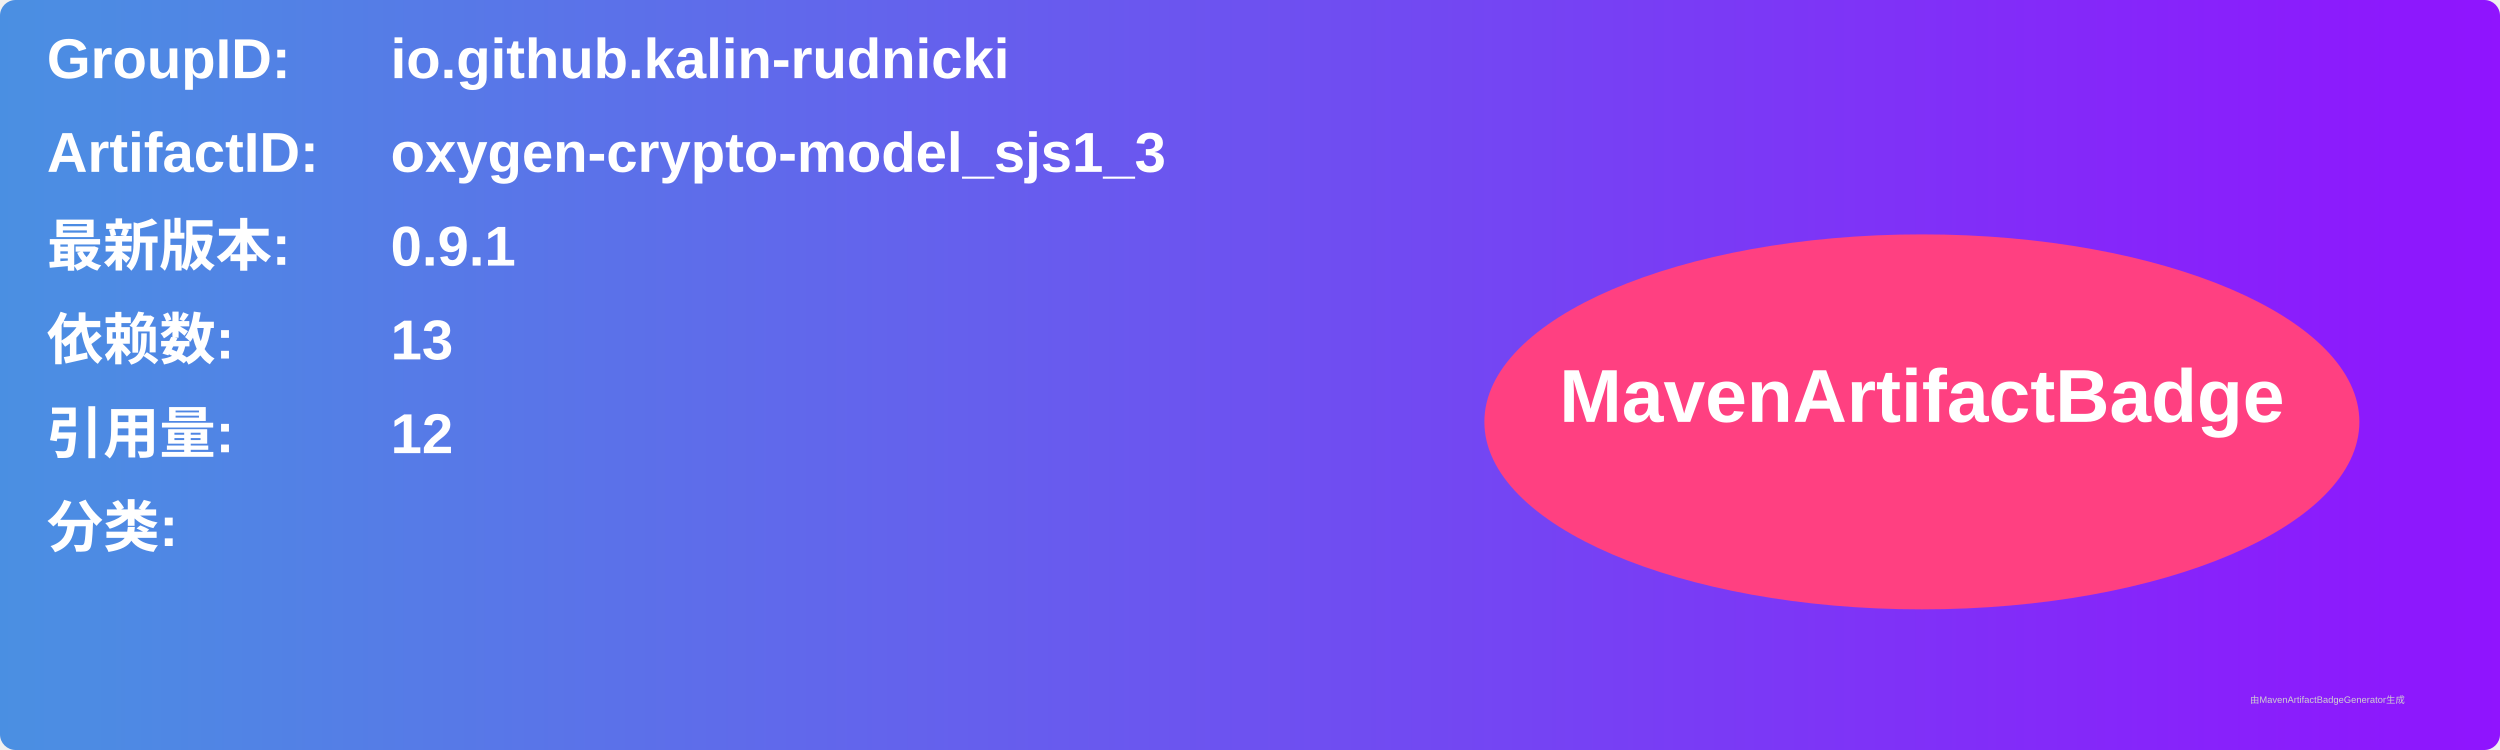
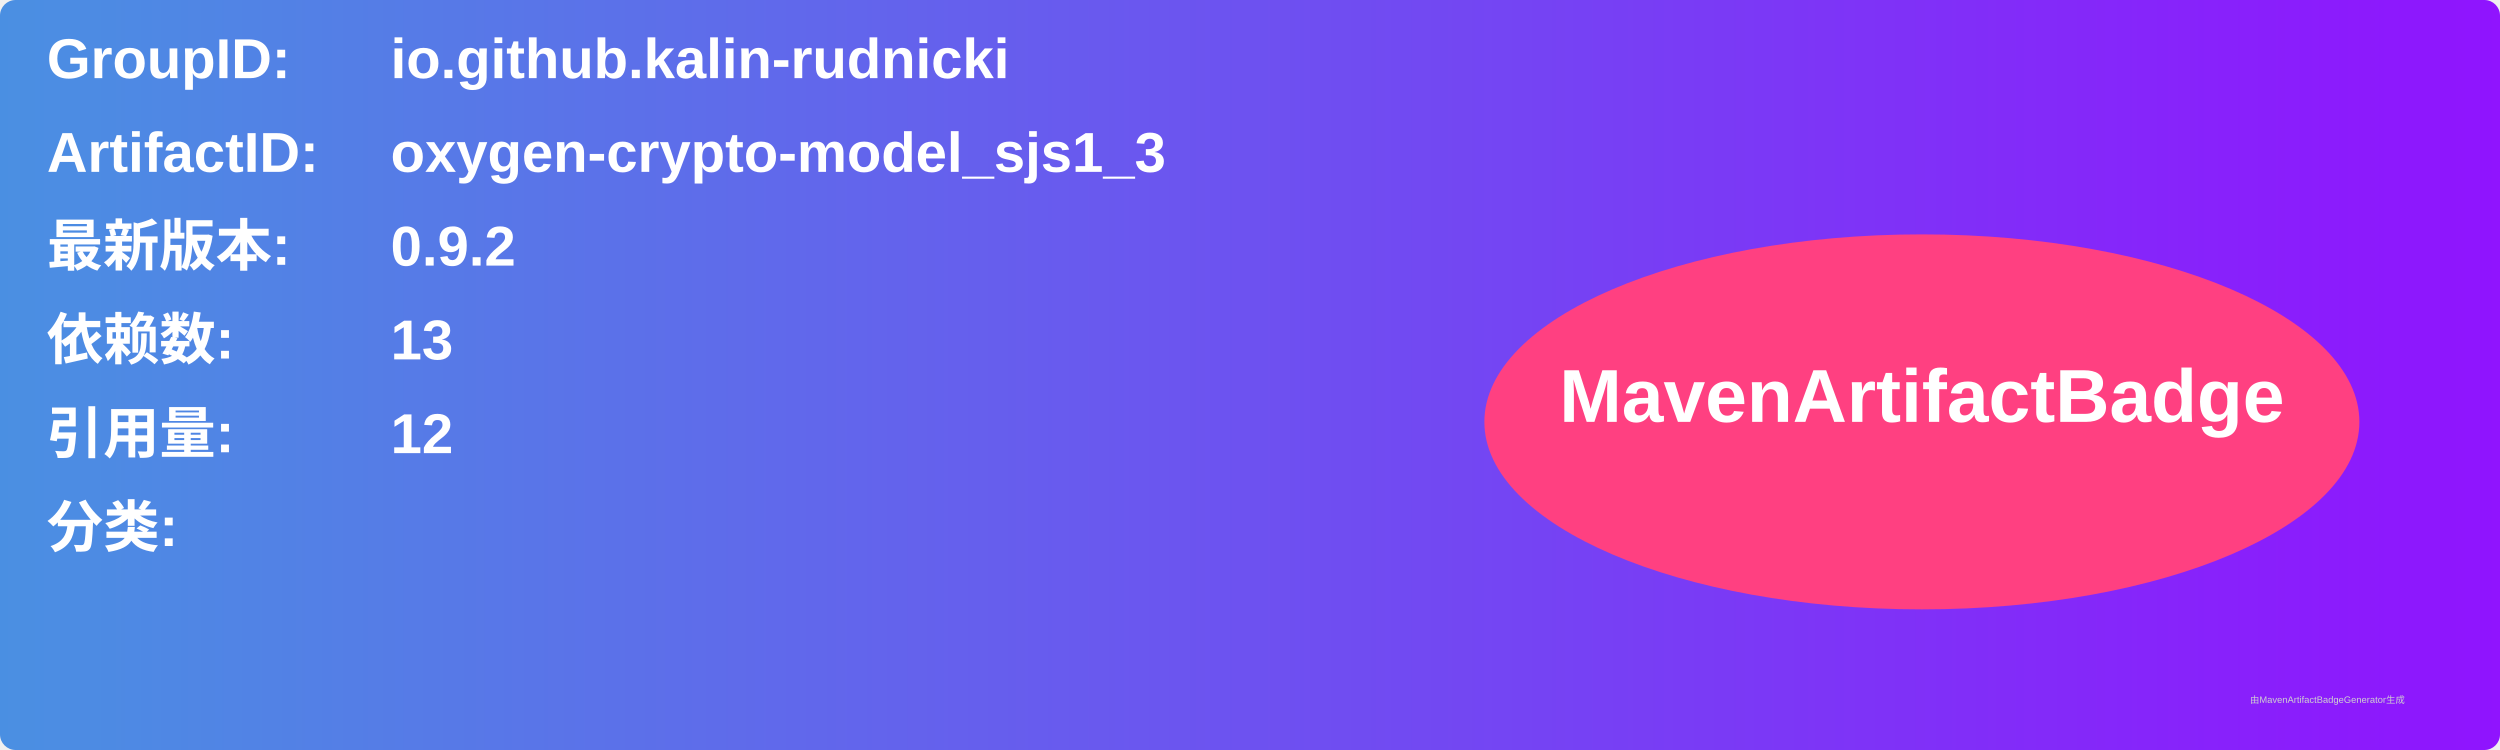
<svg xmlns="http://www.w3.org/2000/svg" width="800" height="240" viewBox="0 0 800 240">
  <linearGradient id="grad" x1="0%" y1="0%" x2="100%" y2="0%">
    <stop offset="0%" stop-color="#4a90e2" />
    <stop offset="100%" stop-color="#9013fe" />
  </linearGradient>
  <rect width="100%" height="100%" rx="5" ry="5" fill="url(#grad)" />
  <g transform="translate(15, 15)">
    <text x="0" y="10" font-family="Arial" font-size="18" fill="white" font-weight="bold" width="260">GroupID:</text>
    <text x="110" y="10" font-family="Arial" font-size="18" fill="white" font-weight="bold" width="460">io.github.kalin-rudnicki</text>
    <text x="0" y="40" font-family="Arial" font-size="18" fill="white" font-weight="bold" width="260">ArtifactID:</text>
    <text x="110" y="40" font-family="Arial" font-size="18" fill="white" font-weight="bold" width="460">oxygen-crypto-model_sjs1_3</text>
    <text x="0" y="70" font-family="Arial" font-size="18" fill="white" font-weight="bold">最新版本:</text>
    <text x="110" y="70" font-family="Arial" font-size="18" fill="white" font-weight="bold">
-       <tspan font-weight="bold">0.9.1</tspan>
+       <tspan font-weight="bold">0.9.2</tspan>
    </text>
    <text x="0" y="100" font-family="Arial" font-size="18" fill="white" font-weight="bold">依赖数: </text>
    <text x="110" y="100" font-family="Arial" font-size="18" fill="white">
      <tspan font-weight="bold">13</tspan>
    </text>
    <text x="0" y="130" font-family="Arial" font-size="18" fill="white" font-weight="bold">引用量: </text>
    <text x="110" y="130" font-family="Arial" font-size="18" fill="white">
      <tspan font-weight="bold">12</tspan>
    </text>
    <text x="0" y="160" font-family="Arial" font-size="18" fill="white" font-weight="bold">分类:</text>
    <text x="10" y="190" font-family="Arial" font-size="10" fill="white">
      <tspan font-weight="bold" />
    </text>
    <ellipse cx="600" cy="120" rx="140" ry="60" fill="#ff4081" />
    <text x="600" y="120" text-anchor="middle" font-family="Arial" font-size="24" fill="white" font-weight="bold">MavenArtifactBadge</text>
  </g>
  <text x="720" y="225" font-family="Arial" font-size="3" fill="#d0d0d0">由MavenArtifactBadgeGenerator生成</text>
</svg>
